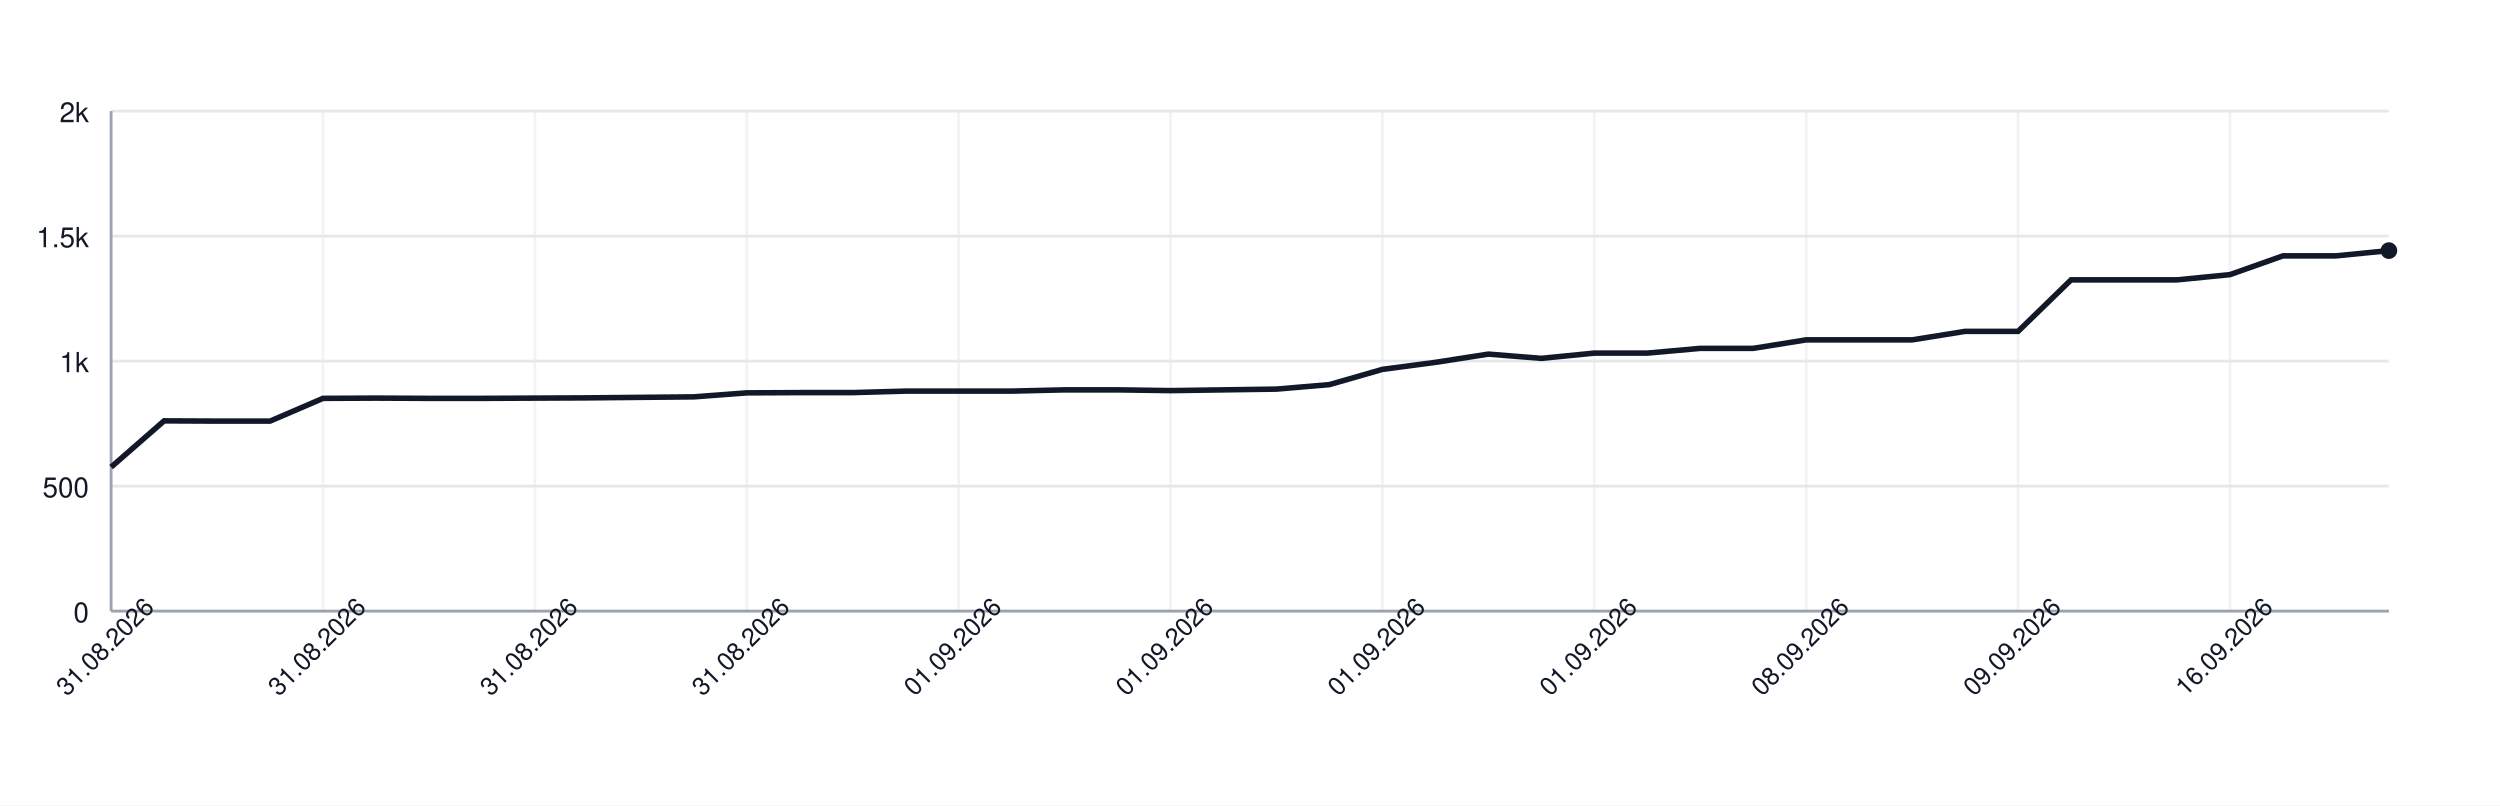
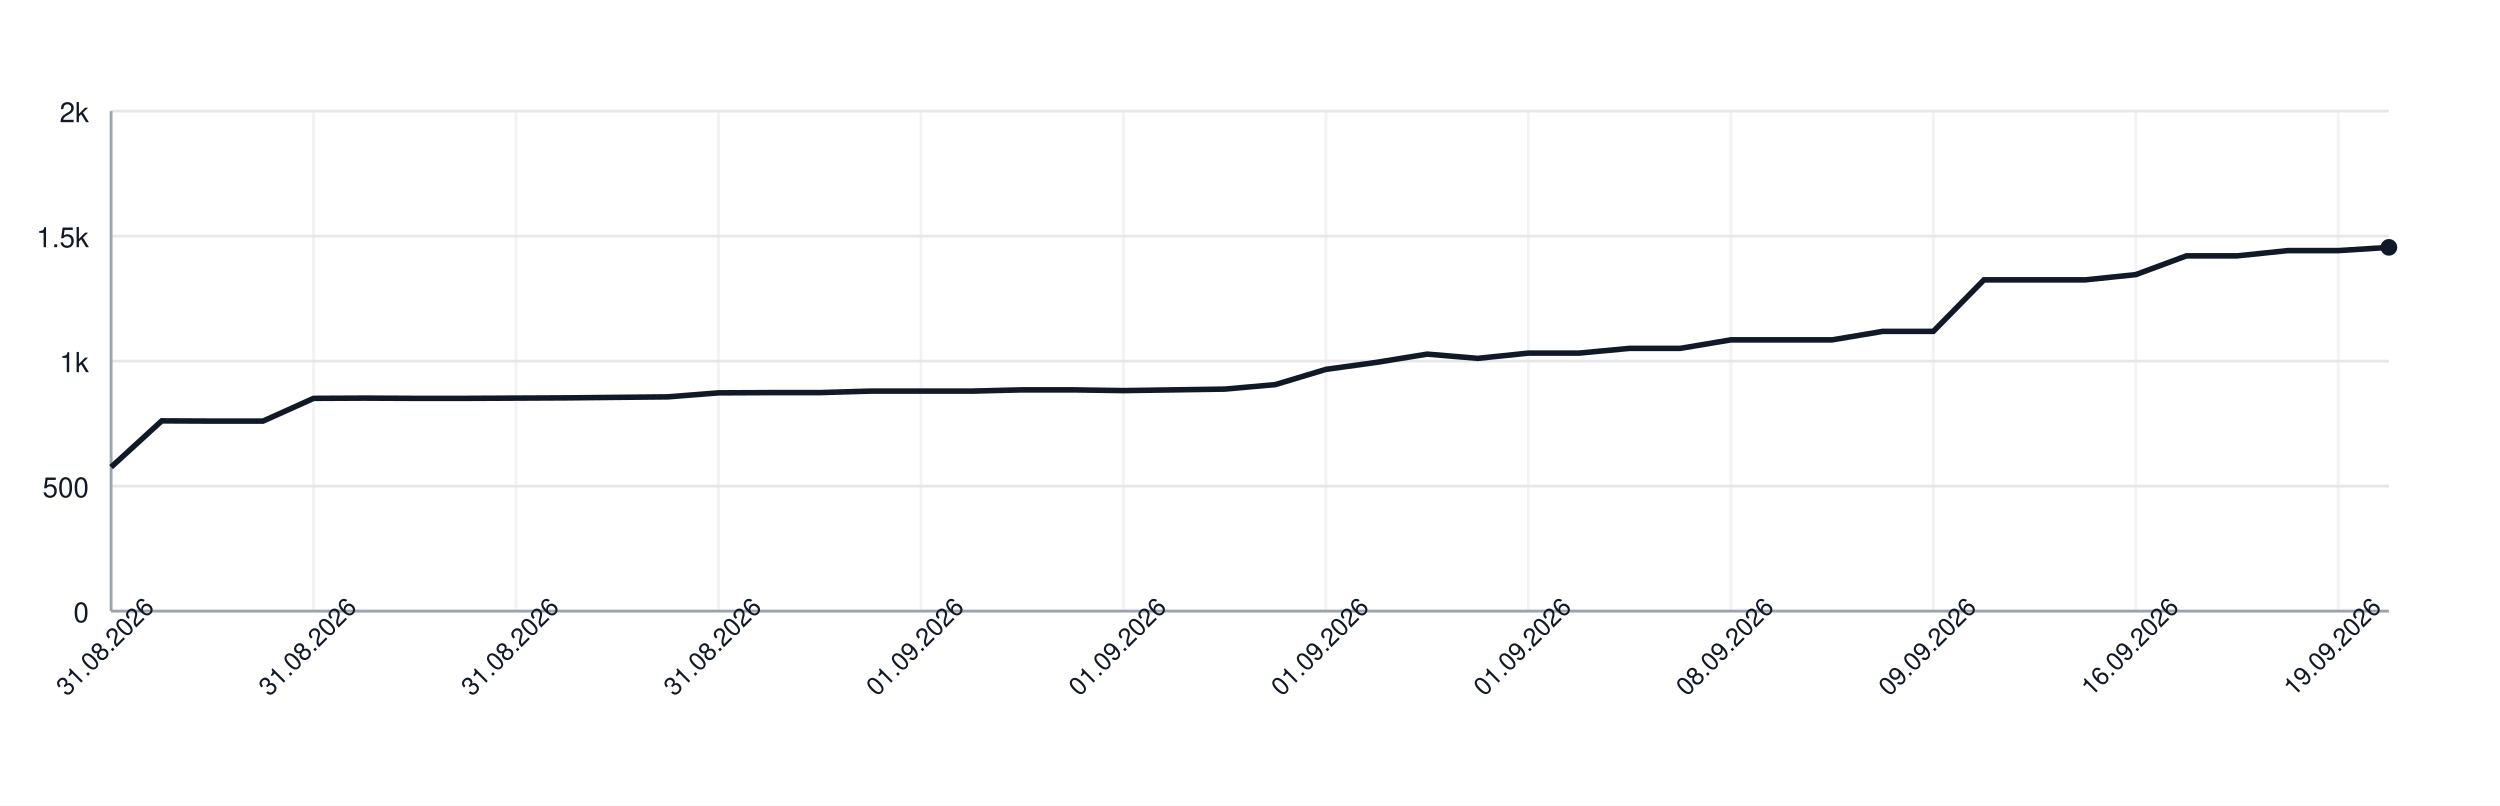
<svg xmlns="http://www.w3.org/2000/svg" width="900" height="290" style="font-family: -apple-system, BlinkMacSystemFont, 'Segoe UI', Helvetica, Arial, sans-serif;">
  <rect width="100%" height="100%" fill="white" />
  <g>
    <line x1="40" y1="220.00" x2="860" y2="220.00" stroke="#e5e7eb" />
    <text x="32" y="224.00" font-size="10" fill="#111827" text-anchor="end">0</text>
    <line x1="40" y1="175.00" x2="860" y2="175.00" stroke="#e5e7eb" />
    <text x="32" y="179.00" font-size="10" fill="#111827" text-anchor="end">500</text>
    <line x1="40" y1="130.00" x2="860" y2="130.00" stroke="#e5e7eb" />
    <text x="32" y="134.00" font-size="10" fill="#111827" text-anchor="end">1k</text>
    <line x1="40" y1="85.00" x2="860" y2="85.00" stroke="#e5e7eb" />
    <text x="32" y="89.00" font-size="10" fill="#111827" text-anchor="end">1.5k</text>
    <line x1="40" y1="40.00" x2="860" y2="40.00" stroke="#e5e7eb" />
    <text x="32" y="44.00" font-size="10" fill="#111827" text-anchor="end">2k</text>
    <line x1="40.00" y1="40" x2="40.00" y2="220" stroke="#e5e7eb" opacity="0.5" />
-     <line x1="116.28" y1="40" x2="116.28" y2="220" stroke="#e5e7eb" opacity="0.5" />
-     <line x1="192.56" y1="40" x2="192.56" y2="220" stroke="#e5e7eb" opacity="0.5" />
-     <line x1="268.84" y1="40" x2="268.84" y2="220" stroke="#e5e7eb" opacity="0.5" />
-     <line x1="345.12" y1="40" x2="345.12" y2="220" stroke="#e5e7eb" opacity="0.5" />
-     <line x1="421.40" y1="40" x2="421.40" y2="220" stroke="#e5e7eb" opacity="0.5" />
-     <line x1="497.67" y1="40" x2="497.67" y2="220" stroke="#e5e7eb" opacity="0.5" />
-     <line x1="573.95" y1="40" x2="573.95" y2="220" stroke="#e5e7eb" opacity="0.5" />
-     <line x1="650.23" y1="40" x2="650.23" y2="220" stroke="#e5e7eb" opacity="0.5" />
-     <line x1="726.51" y1="40" x2="726.51" y2="220" stroke="#e5e7eb" opacity="0.5" />
-     <line x1="802.79" y1="40" x2="802.79" y2="220" stroke="#e5e7eb" opacity="0.5" />
+     <line x1="112.89" y1="40" x2="112.89" y2="220" stroke="#e5e7eb" opacity="0.5" />
+     <line x1="185.78" y1="40" x2="185.78" y2="220" stroke="#e5e7eb" opacity="0.5" />
+     <line x1="258.67" y1="40" x2="258.67" y2="220" stroke="#e5e7eb" opacity="0.5" />
+     <line x1="331.56" y1="40" x2="331.56" y2="220" stroke="#e5e7eb" opacity="0.5" />
+     <line x1="404.44" y1="40" x2="404.44" y2="220" stroke="#e5e7eb" opacity="0.5" />
+     <line x1="477.33" y1="40" x2="477.33" y2="220" stroke="#e5e7eb" opacity="0.5" />
+     <line x1="550.22" y1="40" x2="550.22" y2="220" stroke="#e5e7eb" opacity="0.5" />
+     <line x1="623.11" y1="40" x2="623.11" y2="220" stroke="#e5e7eb" opacity="0.5" />
+     <line x1="696.00" y1="40" x2="696.00" y2="220" stroke="#e5e7eb" opacity="0.5" />
+     <line x1="768.89" y1="40" x2="768.89" y2="220" stroke="#e5e7eb" opacity="0.5" />
+     <line x1="841.78" y1="40" x2="841.78" y2="220" stroke="#e5e7eb" opacity="0.5" />
    <line x1="40" y1="220" x2="860" y2="220" stroke="#9ca3af" />
    <line x1="40" y1="40" x2="40" y2="220" stroke="#9ca3af" />
-     <path d="M 40.00 168.16 L 59.07 151.51 L 78.14 151.60 L 97.21 151.60 L 116.28 143.41 L 135.35 143.32 L 154.42 143.41 L 173.49 143.41 L 192.56 143.32 L 211.63 143.23 L 230.70 143.05 L 249.77 142.87 L 268.84 141.43 L 287.91 141.34 L 306.98 141.34 L 326.05 140.80 L 345.12 140.80 L 364.19 140.80 L 383.26 140.35 L 402.33 140.35 L 421.40 140.62 L 440.47 140.35 L 459.53 140.08 L 478.60 138.46 L 497.67 132.97 L 516.74 130.45 L 535.81 127.48 L 554.88 129.01 L 573.95 127.12 L 593.02 127.12 L 612.09 125.41 L 631.16 125.41 L 650.23 122.35 L 669.30 122.35 L 688.37 122.35 L 707.44 119.29 L 726.51 119.29 L 745.58 100.75 L 764.65 100.75 L 783.72 100.75 L 802.79 98.86 L 821.86 92.11 L 840.93 92.11 L 860.00 90.22" fill="none" stroke="#111827" stroke-width="2" />
-     <circle cx="860.00" cy="90.22" r="3" fill="#111827" />
+     <path d="M 40.00 168.16 L 58.22 151.51 L 76.44 151.60 L 94.67 151.60 L 112.89 143.41 L 131.11 143.32 L 149.33 143.41 L 167.56 143.41 L 185.78 143.32 L 204.00 143.23 L 222.22 143.05 L 240.44 142.87 L 258.67 141.43 L 276.89 141.34 L 295.11 141.34 L 313.33 140.80 L 331.56 140.80 L 349.78 140.80 L 368.00 140.35 L 386.22 140.35 L 404.44 140.62 L 422.67 140.35 L 440.89 140.08 L 459.11 138.46 L 477.33 132.97 L 495.56 130.45 L 513.78 127.48 L 532.00 129.01 L 550.22 127.12 L 568.44 127.12 L 586.67 125.41 L 604.89 125.41 L 623.11 122.35 L 641.33 122.35 L 659.56 122.35 L 677.78 119.29 L 696.00 119.29 L 714.22 100.75 L 732.44 100.75 L 750.67 100.75 L 768.89 98.86 L 787.11 92.11 L 805.33 92.11 L 823.56 90.22 L 841.78 90.22 L 860.00 89.05" fill="none" stroke="#111827" stroke-width="2" />
+     <circle cx="860.00" cy="89.05" r="3" fill="#111827" />
    <text x="40.00" y="235.00" font-size="9" fill="#111827" text-anchor="middle" transform="rotate(-45 40.00 235.00)">31.08.2026</text>
-     <text x="116.28" y="235.00" font-size="9" fill="#111827" text-anchor="middle" transform="rotate(-45 116.28 235.00)">31.08.2026</text>
-     <text x="192.56" y="235.00" font-size="9" fill="#111827" text-anchor="middle" transform="rotate(-45 192.56 235.00)">31.08.2026</text>
-     <text x="268.84" y="235.00" font-size="9" fill="#111827" text-anchor="middle" transform="rotate(-45 268.84 235.00)">31.08.2026</text>
-     <text x="345.12" y="235.00" font-size="9" fill="#111827" text-anchor="middle" transform="rotate(-45 345.12 235.00)">01.09.2026</text>
-     <text x="421.40" y="235.00" font-size="9" fill="#111827" text-anchor="middle" transform="rotate(-45 421.40 235.00)">01.09.2026</text>
-     <text x="497.67" y="235.00" font-size="9" fill="#111827" text-anchor="middle" transform="rotate(-45 497.67 235.00)">01.09.2026</text>
-     <text x="573.95" y="235.00" font-size="9" fill="#111827" text-anchor="middle" transform="rotate(-45 573.95 235.00)">01.09.2026</text>
-     <text x="650.23" y="235.00" font-size="9" fill="#111827" text-anchor="middle" transform="rotate(-45 650.23 235.00)">08.09.2026</text>
-     <text x="726.51" y="235.00" font-size="9" fill="#111827" text-anchor="middle" transform="rotate(-45 726.51 235.00)">09.09.2026</text>
-     <text x="802.79" y="235.00" font-size="9" fill="#111827" text-anchor="middle" transform="rotate(-45 802.79 235.00)">16.09.2026</text>
+     <text x="112.89" y="235.00" font-size="9" fill="#111827" text-anchor="middle" transform="rotate(-45 112.89 235.00)">31.08.2026</text>
+     <text x="185.78" y="235.00" font-size="9" fill="#111827" text-anchor="middle" transform="rotate(-45 185.78 235.00)">31.08.2026</text>
+     <text x="258.67" y="235.00" font-size="9" fill="#111827" text-anchor="middle" transform="rotate(-45 258.67 235.00)">31.08.2026</text>
+     <text x="331.56" y="235.00" font-size="9" fill="#111827" text-anchor="middle" transform="rotate(-45 331.56 235.00)">01.09.2026</text>
+     <text x="404.44" y="235.00" font-size="9" fill="#111827" text-anchor="middle" transform="rotate(-45 404.44 235.00)">01.09.2026</text>
+     <text x="477.33" y="235.00" font-size="9" fill="#111827" text-anchor="middle" transform="rotate(-45 477.33 235.00)">01.09.2026</text>
+     <text x="550.22" y="235.00" font-size="9" fill="#111827" text-anchor="middle" transform="rotate(-45 550.22 235.00)">01.09.2026</text>
+     <text x="623.11" y="235.00" font-size="9" fill="#111827" text-anchor="middle" transform="rotate(-45 623.11 235.00)">08.09.2026</text>
+     <text x="696.00" y="235.00" font-size="9" fill="#111827" text-anchor="middle" transform="rotate(-45 696.00 235.00)">09.09.2026</text>
+     <text x="768.89" y="235.00" font-size="9" fill="#111827" text-anchor="middle" transform="rotate(-45 768.89 235.00)">16.09.2026</text>
+     <text x="841.78" y="235.00" font-size="9" fill="#111827" text-anchor="middle" transform="rotate(-45 841.78 235.00)">19.09.2026</text>
  </g>
</svg>
